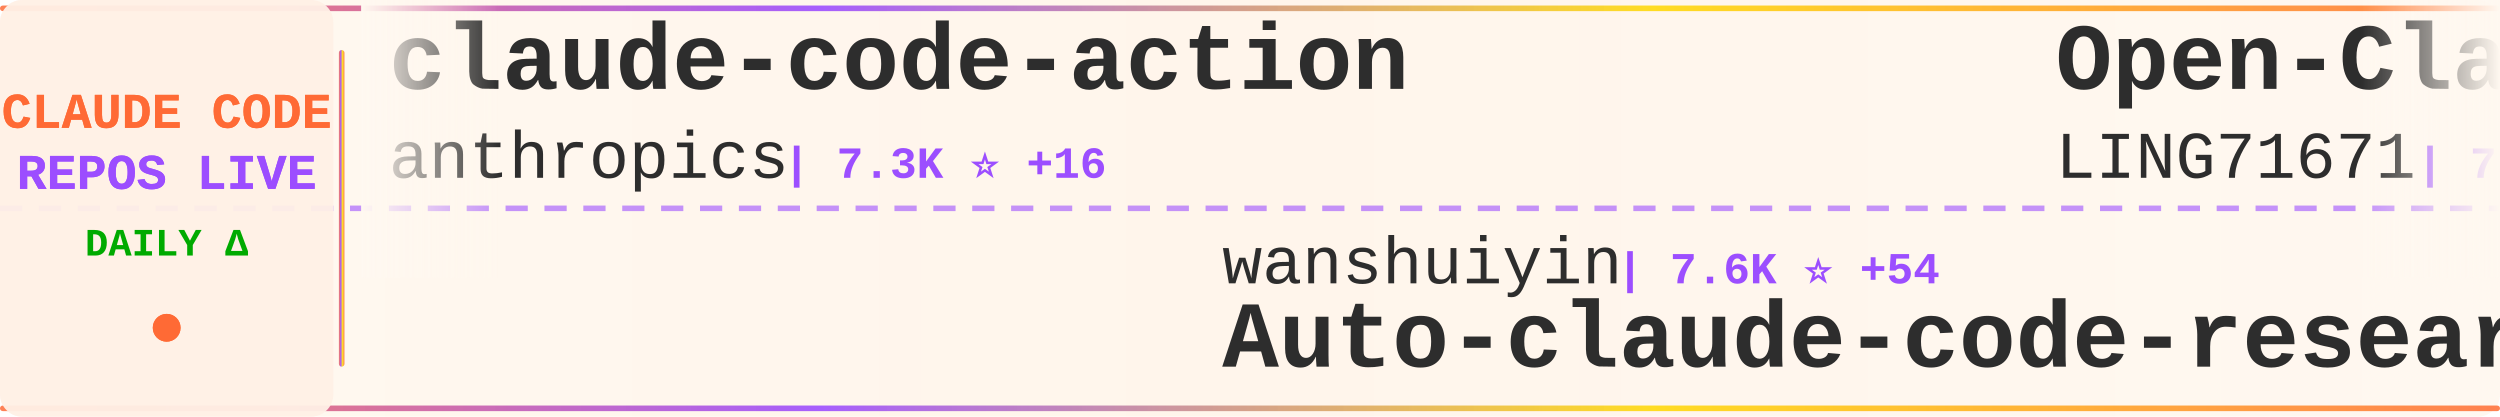
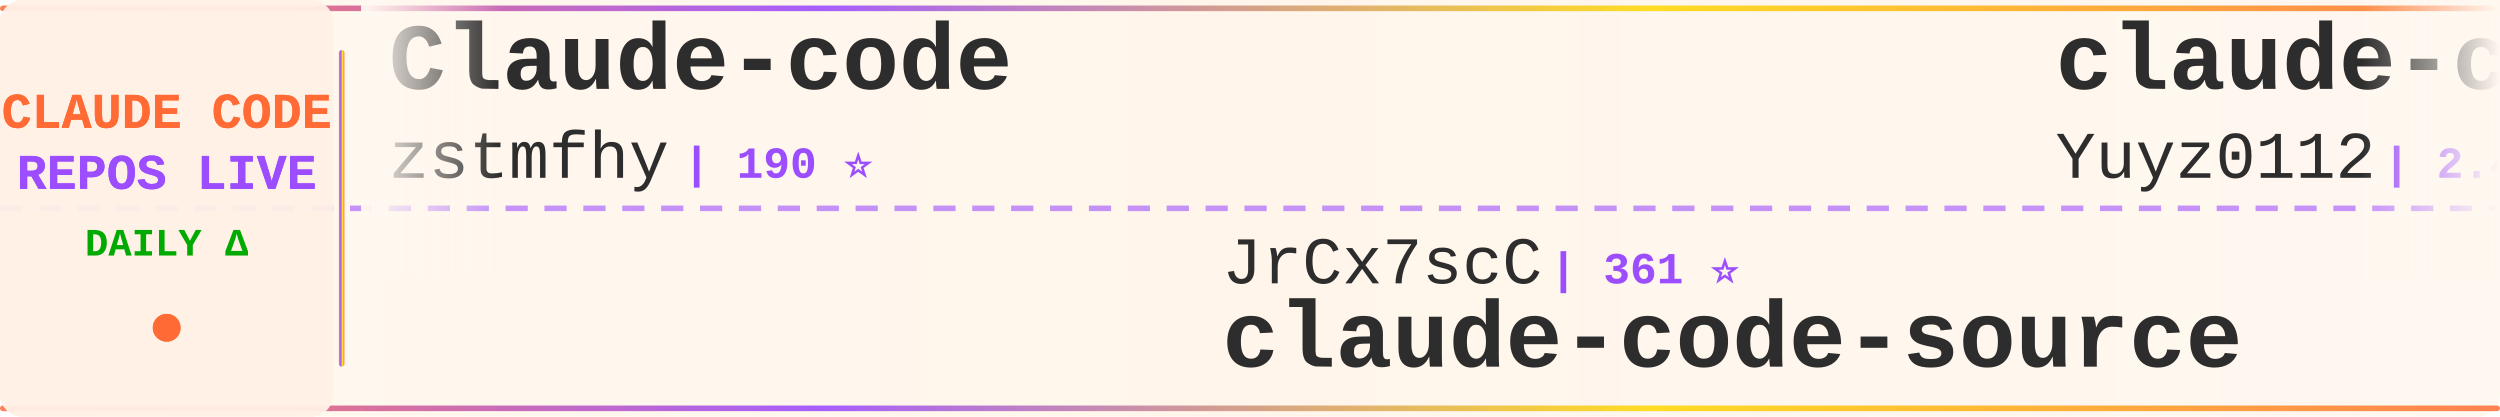
<svg xmlns="http://www.w3.org/2000/svg" width="900" height="150">
  <defs>
    <linearGradient id="tickerBg" x1="0%" y1="0%" x2="100%" y2="0%">
      <stop offset="0%" style="stop-color:#fff8f0;stop-opacity:0.98" />
      <stop offset="50%" style="stop-color:#fff5eb;stop-opacity:1" />
      <stop offset="100%" style="stop-color:#fff8f0;stop-opacity:0.98" />
    </linearGradient>
    <linearGradient id="borderGrad" x1="0%" y1="0%" x2="100%" y2="0%">
      <stop offset="0%" style="stop-color:#FF6B35;stop-opacity:0.85">
        <animate attributeName="stop-opacity" values="0.85;1;0.85" dur="2s" repeatCount="indefinite" />
      </stop>
      <stop offset="33%" style="stop-color:#9C4EFF;stop-opacity:0.9">
        <animate attributeName="stop-opacity" values="0.9;1;0.9" dur="2.2s" repeatCount="indefinite" />
      </stop>
      <stop offset="66%" style="stop-color:#FFD700;stop-opacity:0.85">
        <animate attributeName="stop-opacity" values="0.85;1;0.85" dur="1.8s" repeatCount="indefinite" />
      </stop>
      <stop offset="100%" style="stop-color:#FF6B35;stop-opacity:0.85">
        <animate attributeName="stop-opacity" values="0.85;1;0.85" dur="2s" repeatCount="indefinite" />
      </stop>
    </linearGradient>
    <filter id="textGlow">
      <feGaussianBlur stdDeviation="0.15" result="coloredBlur" />
      <feMerge>
        <feMergeNode in="coloredBlur" />
        <feMergeNode in="SourceGraphic" />
      </feMerge>
    </filter>
    <filter id="metricGlow">
      <feGaussianBlur stdDeviation="0.2" result="coloredBlur" />
      <feMerge>
        <feMergeNode in="coloredBlur" />
        <feMergeNode in="SourceGraphic" />
      </feMerge>
    </filter>
    <linearGradient id="leftFade" x1="0%" y1="0%" x2="100%" y2="0%">
      <stop offset="0%" style="stop-color:#fff8f0;stop-opacity:1" />
      <stop offset="100%" style="stop-color:#fff8f0;stop-opacity:0" />
    </linearGradient>
    <linearGradient id="rightFade" x1="0%" y1="0%" x2="100%" y2="0%">
      <stop offset="0%" style="stop-color:#fff8f0;stop-opacity:0" />
      <stop offset="100%" style="stop-color:#fff8f0;stop-opacity:1" />
    </linearGradient>
  </defs>
  <rect width="900" height="150" fill="url(#tickerBg)" rx="8" />
  <rect x="0" y="2" width="900" height="2" fill="url(#borderGrad)" rx="1" />
  <rect x="0" y="146" width="900" height="2" fill="url(#borderGrad)" rx="1" />
  <line x1="0" y1="75" x2="900" y2="75" stroke="#9C4EFF" stroke-width="2" stroke-dasharray="8 6" opacity="0.6" />
  <rect x="0" y="0" width="120" height="150" fill="#fff0e6" opacity="0.95" rx="8" />
  <text x="60" y="46" font-family="'Courier New', monospace" font-size="18" font-weight="bold" fill="#FF6B35" text-anchor="middle" filter="url(#textGlow)">
    CLAUDE CODE
  </text>
  <text x="60" y="68" font-family="'Courier New', monospace" font-size="18" font-weight="bold" fill="#9C4EFF" text-anchor="middle" filter="url(#textGlow)">
    REPOS LIVE
  </text>
  <text x="60" y="92" font-family="'Courier New', monospace" font-size="14" font-weight="bold" fill="#00aa00" text-anchor="middle">
    DAILY Δ
  </text>
  <circle cx="60" cy="118" r="5" fill="#FF6B35" filter="url(#metricGlow)">
    <animate attributeName="r" values="4;6;4" dur="1.5s" repeatCount="indefinite" />
    <animate attributeName="opacity" values="0.6;1;0.6" dur="1.5s" repeatCount="indefinite" />
  </circle>
  <rect x="122" y="18" width="2" height="114" fill="url(#borderGrad)" rx="1" />
  <clipPath id="tickerClip">
    <rect x="130" y="0" width="770" height="150" />
  </clipPath>
  <g clip-path="url(#tickerClip)">
    <g id="tickerItems">
      <animateTransform attributeName="transform" attributeType="XML" type="translate" from="0 0" to="-3000 0" dur="54s" repeatCount="indefinite" />
      <g transform="translate(0, 0)">
-         <text x="140" y="32" font-family="'Courier New', monospace" font-size="34" font-weight="bold" fill="#2d2d2d">claude-code-action</text>
-         <text x="140" y="64" font-family="'Courier New', monospace" font-size="24" font-weight="normal" fill="#2d2d2d" opacity="1.0">anthropics</text>
-         <text x="282" y="64" font-family="'Courier New', monospace" font-size="16" font-weight="bold" fill="#9C4EFF"> | 7.3K ⭐ +16</text>
+         <text x="140" y="32" font-family="'Courier New', monospace" font-size="34" font-weight="bold" fill="#2d2d2d">Claude-code</text>
+         <text x="140" y="64" font-family="'Courier New', monospace" font-size="24" font-weight="normal" fill="#2d2d2d" opacity="1.0">zstmfhy</text>
+         <text x="246" y="64" font-family="'Courier New', monospace" font-size="16" font-weight="bold" fill="#9C4EFF"> | 190 ⭐</text>
      </g>
      <g transform="translate(300, 0)">
-         <text x="140" y="102" font-family="'Courier New', monospace" font-size="24" font-weight="normal" fill="#2d2d2d" opacity="1.0">wanshuiyin</text>
-         <text x="282" y="102" font-family="'Courier New', monospace" font-size="16" font-weight="bold" fill="#9C4EFF"> | 7.6K ⭐ +54</text>
-         <text x="140" y="132" font-family="'Courier New', monospace" font-size="34" font-weight="bold" fill="#2d2d2d">Auto-claude-code-researc...</text>
+         <text x="140" y="102" font-family="'Courier New', monospace" font-size="24" font-weight="normal" fill="#2d2d2d" opacity="1.0">JrCx7scC</text>
+         <text x="258" y="102" font-family="'Courier New', monospace" font-size="16" font-weight="bold" fill="#9C4EFF"> | 361 ⭐</text>
+         <text x="140" y="132" font-family="'Courier New', monospace" font-size="34" font-weight="bold" fill="#2d2d2d">claude-code-source</text>
      </g>
      <g transform="translate(600, 0)">
-         <text x="140" y="32" font-family="'Courier New', monospace" font-size="34" font-weight="bold" fill="#2d2d2d">Open-ClaudeCode</text>
-         <text x="140" y="64" font-family="'Courier New', monospace" font-size="24" font-weight="normal" fill="#2d2d2d" opacity="1.0">LING71671</text>
-         <text x="270" y="64" font-family="'Courier New', monospace" font-size="16" font-weight="bold" fill="#9C4EFF"> | 783 ⭐ +4</text>
+         <text x="140" y="32" font-family="'Courier New', monospace" font-size="34" font-weight="bold" fill="#2d2d2d">claude-code-reverse</text>
+         <text x="140" y="64" font-family="'Courier New', monospace" font-size="24" font-weight="normal" fill="#2d2d2d" opacity="1.0">Yuyz0112</text>
+         <text x="258" y="64" font-family="'Courier New', monospace" font-size="16" font-weight="bold" fill="#9C4EFF"> | 2.4K ⭐ +2</text>
      </g>
      <g transform="translate(900, 0)">
-         <text x="140" y="102" font-family="'Courier New', monospace" font-size="24" font-weight="normal" fill="#2d2d2d" opacity="1.0">snarktank</text>
-         <text x="270" y="102" font-family="'Courier New', monospace" font-size="16" font-weight="bold" fill="#9C4EFF"> | 17.9K ⭐ +40</text>
-         <text x="140" y="132" font-family="'Courier New', monospace" font-size="34" font-weight="bold" fill="#2d2d2d">ralph</text>
+         <text x="140" y="102" font-family="'Courier New', monospace" font-size="24" font-weight="normal" fill="#2d2d2d" opacity="1.0">hangsman</text>
+         <text x="258" y="102" font-family="'Courier New', monospace" font-size="16" font-weight="bold" fill="#9C4EFF"> | 760 ⭐ +1</text>
+         <text x="140" y="132" font-family="'Courier New', monospace" font-size="34" font-weight="bold" fill="#2d2d2d">claude-code-source</text>
      </g>
      <g transform="translate(1200, 0)">
-         <text x="140" y="32" font-family="'Courier New', monospace" font-size="34" font-weight="bold" fill="#2d2d2d">claude-code-best-practic...</text>
-         <text x="140" y="64" font-family="'Courier New', monospace" font-size="24" font-weight="normal" fill="#2d2d2d" opacity="1.0">shanraisshan</text>
-         <text x="306" y="64" font-family="'Courier New', monospace" font-size="16" font-weight="bold" fill="#9C4EFF"> | 48.2K ⭐ +215</text>
+         <text x="140" y="32" font-family="'Courier New', monospace" font-size="34" font-weight="bold" fill="#2d2d2d">happy</text>
+         <text x="140" y="64" font-family="'Courier New', monospace" font-size="24" font-weight="normal" fill="#2d2d2d" opacity="1.0">slopus</text>
+         <text x="234" y="64" font-family="'Courier New', monospace" font-size="16" font-weight="bold" fill="#9C4EFF"> | 19.2K ⭐ +62</text>
      </g>
      <g transform="translate(1500, 0)">
-         <text x="140" y="102" font-family="'Courier New', monospace" font-size="24" font-weight="normal" fill="#2d2d2d" opacity="1.0">anthropics</text>
-         <text x="282" y="102" font-family="'Courier New', monospace" font-size="16" font-weight="bold" fill="#9C4EFF"> | 18.0K ⭐ +138</text>
-         <text x="140" y="132" font-family="'Courier New', monospace" font-size="34" font-weight="bold" fill="#2d2d2d">claude-plugins-official</text>
+         <text x="140" y="102" font-family="'Courier New', monospace" font-size="24" font-weight="normal" fill="#2d2d2d" opacity="1.0">sickn33</text>
+         <text x="246" y="102" font-family="'Courier New', monospace" font-size="16" font-weight="bold" fill="#9C4EFF"> | 35.3K ⭐ +152</text>
+         <text x="140" y="132" font-family="'Courier New', monospace" font-size="34" font-weight="bold" fill="#2d2d2d">antigravity-awesome-skil...</text>
      </g>
      <g transform="translate(1800, 0)">
-         <text x="140" y="32" font-family="'Courier New', monospace" font-size="34" font-weight="bold" fill="#2d2d2d">Claude-Code-x-OpenClaw-G...</text>
-         <text x="140" y="64" font-family="'Courier New', monospace" font-size="24" font-weight="normal" fill="#2d2d2d" opacity="1.0">KimYx0207</text>
-         <text x="270" y="64" font-family="'Courier New', monospace" font-size="16" font-weight="bold" fill="#9C4EFF"> | 3.5K ⭐ +10</text>
+         <text x="140" y="32" font-family="'Courier New', monospace" font-size="34" font-weight="bold" fill="#2d2d2d">Auto-claude-code-researc...</text>
+         <text x="140" y="64" font-family="'Courier New', monospace" font-size="24" font-weight="normal" fill="#2d2d2d" opacity="1.0">wanshuiyin</text>
+         <text x="282" y="64" font-family="'Courier New', monospace" font-size="16" font-weight="bold" fill="#9C4EFF"> | 7.6K ⭐ +55</text>
      </g>
      <g transform="translate(2100, 0)">
-         <text x="140" y="102" font-family="'Courier New', monospace" font-size="24" font-weight="normal" fill="#2d2d2d" opacity="1.0">OneRedOak</text>
-         <text x="270" y="102" font-family="'Courier New', monospace" font-size="16" font-weight="bold" fill="#9C4EFF"> | 3.8K ⭐</text>
-         <text x="140" y="132" font-family="'Courier New', monospace" font-size="34" font-weight="bold" fill="#2d2d2d">claude-code-workflows</text>
+         <text x="140" y="102" font-family="'Courier New', monospace" font-size="24" font-weight="normal" fill="#2d2d2d" opacity="1.0">oboard</text>
+         <text x="234" y="102" font-family="'Courier New', monospace" font-size="16" font-weight="bold" fill="#9C4EFF"> | 3.1K ⭐ +7</text>
+         <text x="140" y="132" font-family="'Courier New', monospace" font-size="34" font-weight="bold" fill="#2d2d2d">claude-code-rev</text>
      </g>
      <g transform="translate(2400, 0)">
-         <text x="140" y="32" font-family="'Courier New', monospace" font-size="34" font-weight="bold" fill="#2d2d2d">claude-code-local</text>
-         <text x="140" y="64" font-family="'Courier New', monospace" font-size="24" font-weight="normal" fill="#2d2d2d" opacity="1.0">nicedreamzapp</text>
-         <text x="318" y="64" font-family="'Courier New', monospace" font-size="16" font-weight="bold" fill="#9C4EFF"> | 2.2K ⭐ +35</text>
+         <text x="140" y="32" font-family="'Courier New', monospace" font-size="34" font-weight="bold" fill="#2d2d2d">claude-code-sourcemap</text>
+         <text x="140" y="64" font-family="'Courier New', monospace" font-size="24" font-weight="normal" fill="#2d2d2d" opacity="1.0">Hyper66666</text>
+         <text x="282" y="64" font-family="'Courier New', monospace" font-size="16" font-weight="bold" fill="#9C4EFF"> | 213 ⭐</text>
      </g>
      <g transform="translate(2700, 0)">
-         <text x="140" y="102" font-family="'Courier New', monospace" font-size="24" font-weight="normal" fill="#2d2d2d" opacity="1.0">Donchitos</text>
-         <text x="270" y="102" font-family="'Courier New', monospace" font-size="16" font-weight="bold" fill="#9C4EFF"> | 16.2K ⭐ +112</text>
-         <text x="140" y="132" font-family="'Courier New', monospace" font-size="34" font-weight="bold" fill="#2d2d2d">Claude-Code-Game-Studios</text>
+         <text x="140" y="102" font-family="'Courier New', monospace" font-size="24" font-weight="normal" fill="#2d2d2d" opacity="1.0">AICoderTudou</text>
+         <text x="306" y="102" font-family="'Courier New', monospace" font-size="16" font-weight="bold" fill="#9C4EFF"> | 495 ⭐</text>
+         <text x="140" y="132" font-family="'Courier New', monospace" font-size="34" font-weight="bold" fill="#2d2d2d">claude-code-tudou</text>
      </g>
      <g transform="translate(3000, 0)">
-         <text x="140" y="32" font-family="'Courier New', monospace" font-size="34" font-weight="bold" fill="#2d2d2d">claude-code-action</text>
-         <text x="140" y="64" font-family="'Courier New', monospace" font-size="24" font-weight="normal" fill="#2d2d2d" opacity="1.0">anthropics</text>
-         <text x="282" y="64" font-family="'Courier New', monospace" font-size="16" font-weight="bold" fill="#9C4EFF"> | 7.3K ⭐ +16</text>
+         <text x="140" y="32" font-family="'Courier New', monospace" font-size="34" font-weight="bold" fill="#2d2d2d">Claude-code</text>
+         <text x="140" y="64" font-family="'Courier New', monospace" font-size="24" font-weight="normal" fill="#2d2d2d" opacity="1.0">zstmfhy</text>
+         <text x="246" y="64" font-family="'Courier New', monospace" font-size="16" font-weight="bold" fill="#9C4EFF"> | 190 ⭐</text>
      </g>
      <g transform="translate(3300, 0)">
-         <text x="140" y="102" font-family="'Courier New', monospace" font-size="24" font-weight="normal" fill="#2d2d2d" opacity="1.0">wanshuiyin</text>
-         <text x="282" y="102" font-family="'Courier New', monospace" font-size="16" font-weight="bold" fill="#9C4EFF"> | 7.6K ⭐ +54</text>
-         <text x="140" y="132" font-family="'Courier New', monospace" font-size="34" font-weight="bold" fill="#2d2d2d">Auto-claude-code-researc...</text>
+         <text x="140" y="102" font-family="'Courier New', monospace" font-size="24" font-weight="normal" fill="#2d2d2d" opacity="1.0">JrCx7scC</text>
+         <text x="258" y="102" font-family="'Courier New', monospace" font-size="16" font-weight="bold" fill="#9C4EFF"> | 361 ⭐</text>
+         <text x="140" y="132" font-family="'Courier New', monospace" font-size="34" font-weight="bold" fill="#2d2d2d">claude-code-source</text>
      </g>
      <g transform="translate(3600, 0)">
-         <text x="140" y="32" font-family="'Courier New', monospace" font-size="34" font-weight="bold" fill="#2d2d2d">Open-ClaudeCode</text>
-         <text x="140" y="64" font-family="'Courier New', monospace" font-size="24" font-weight="normal" fill="#2d2d2d" opacity="1.0">LING71671</text>
-         <text x="270" y="64" font-family="'Courier New', monospace" font-size="16" font-weight="bold" fill="#9C4EFF"> | 783 ⭐ +4</text>
+         <text x="140" y="32" font-family="'Courier New', monospace" font-size="34" font-weight="bold" fill="#2d2d2d">claude-code-reverse</text>
+         <text x="140" y="64" font-family="'Courier New', monospace" font-size="24" font-weight="normal" fill="#2d2d2d" opacity="1.0">Yuyz0112</text>
+         <text x="258" y="64" font-family="'Courier New', monospace" font-size="16" font-weight="bold" fill="#9C4EFF"> | 2.4K ⭐ +2</text>
      </g>
      <g transform="translate(3900, 0)">
-         <text x="140" y="102" font-family="'Courier New', monospace" font-size="24" font-weight="normal" fill="#2d2d2d" opacity="1.0">snarktank</text>
-         <text x="270" y="102" font-family="'Courier New', monospace" font-size="16" font-weight="bold" fill="#9C4EFF"> | 17.9K ⭐ +40</text>
-         <text x="140" y="132" font-family="'Courier New', monospace" font-size="34" font-weight="bold" fill="#2d2d2d">ralph</text>
+         <text x="140" y="102" font-family="'Courier New', monospace" font-size="24" font-weight="normal" fill="#2d2d2d" opacity="1.0">hangsman</text>
+         <text x="258" y="102" font-family="'Courier New', monospace" font-size="16" font-weight="bold" fill="#9C4EFF"> | 760 ⭐ +1</text>
+         <text x="140" y="132" font-family="'Courier New', monospace" font-size="34" font-weight="bold" fill="#2d2d2d">claude-code-source</text>
      </g>
    </g>
  </g>
  <rect x="130" y="0" width="50" height="100" fill="url(#leftFade)" />
  <rect x="850" y="0" width="50" height="100" fill="url(#rightFade)" />
</svg>
